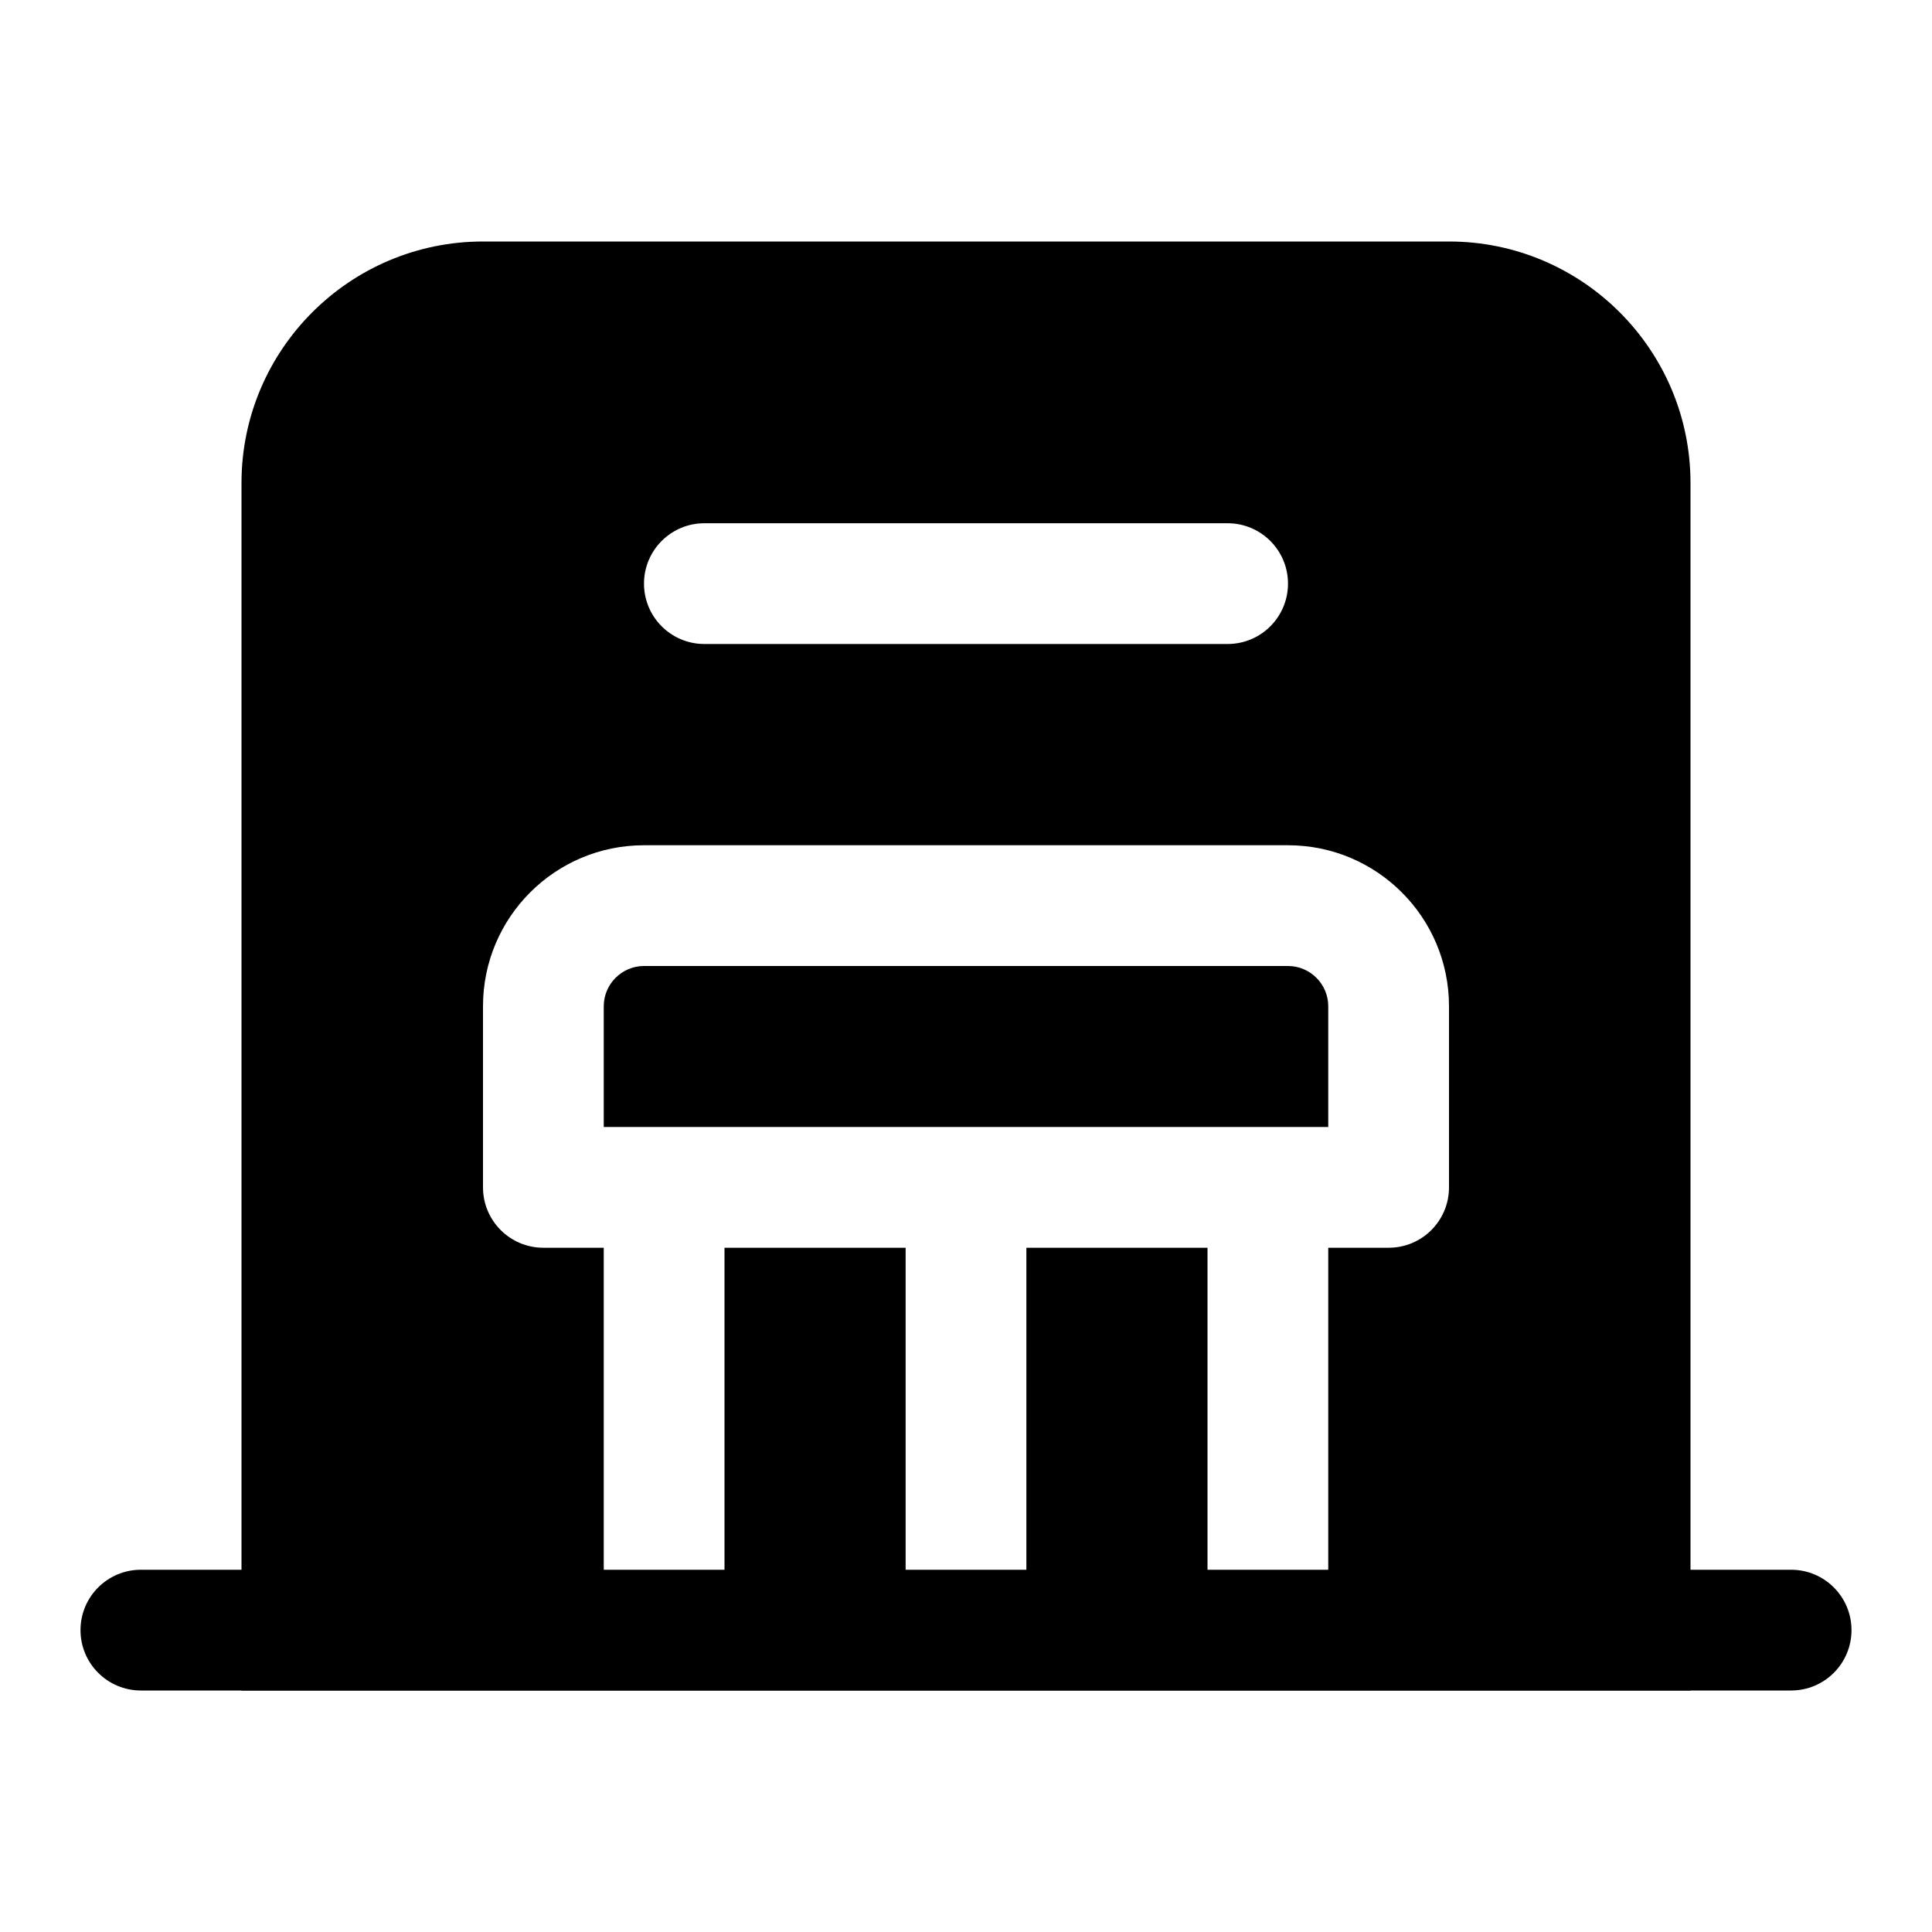
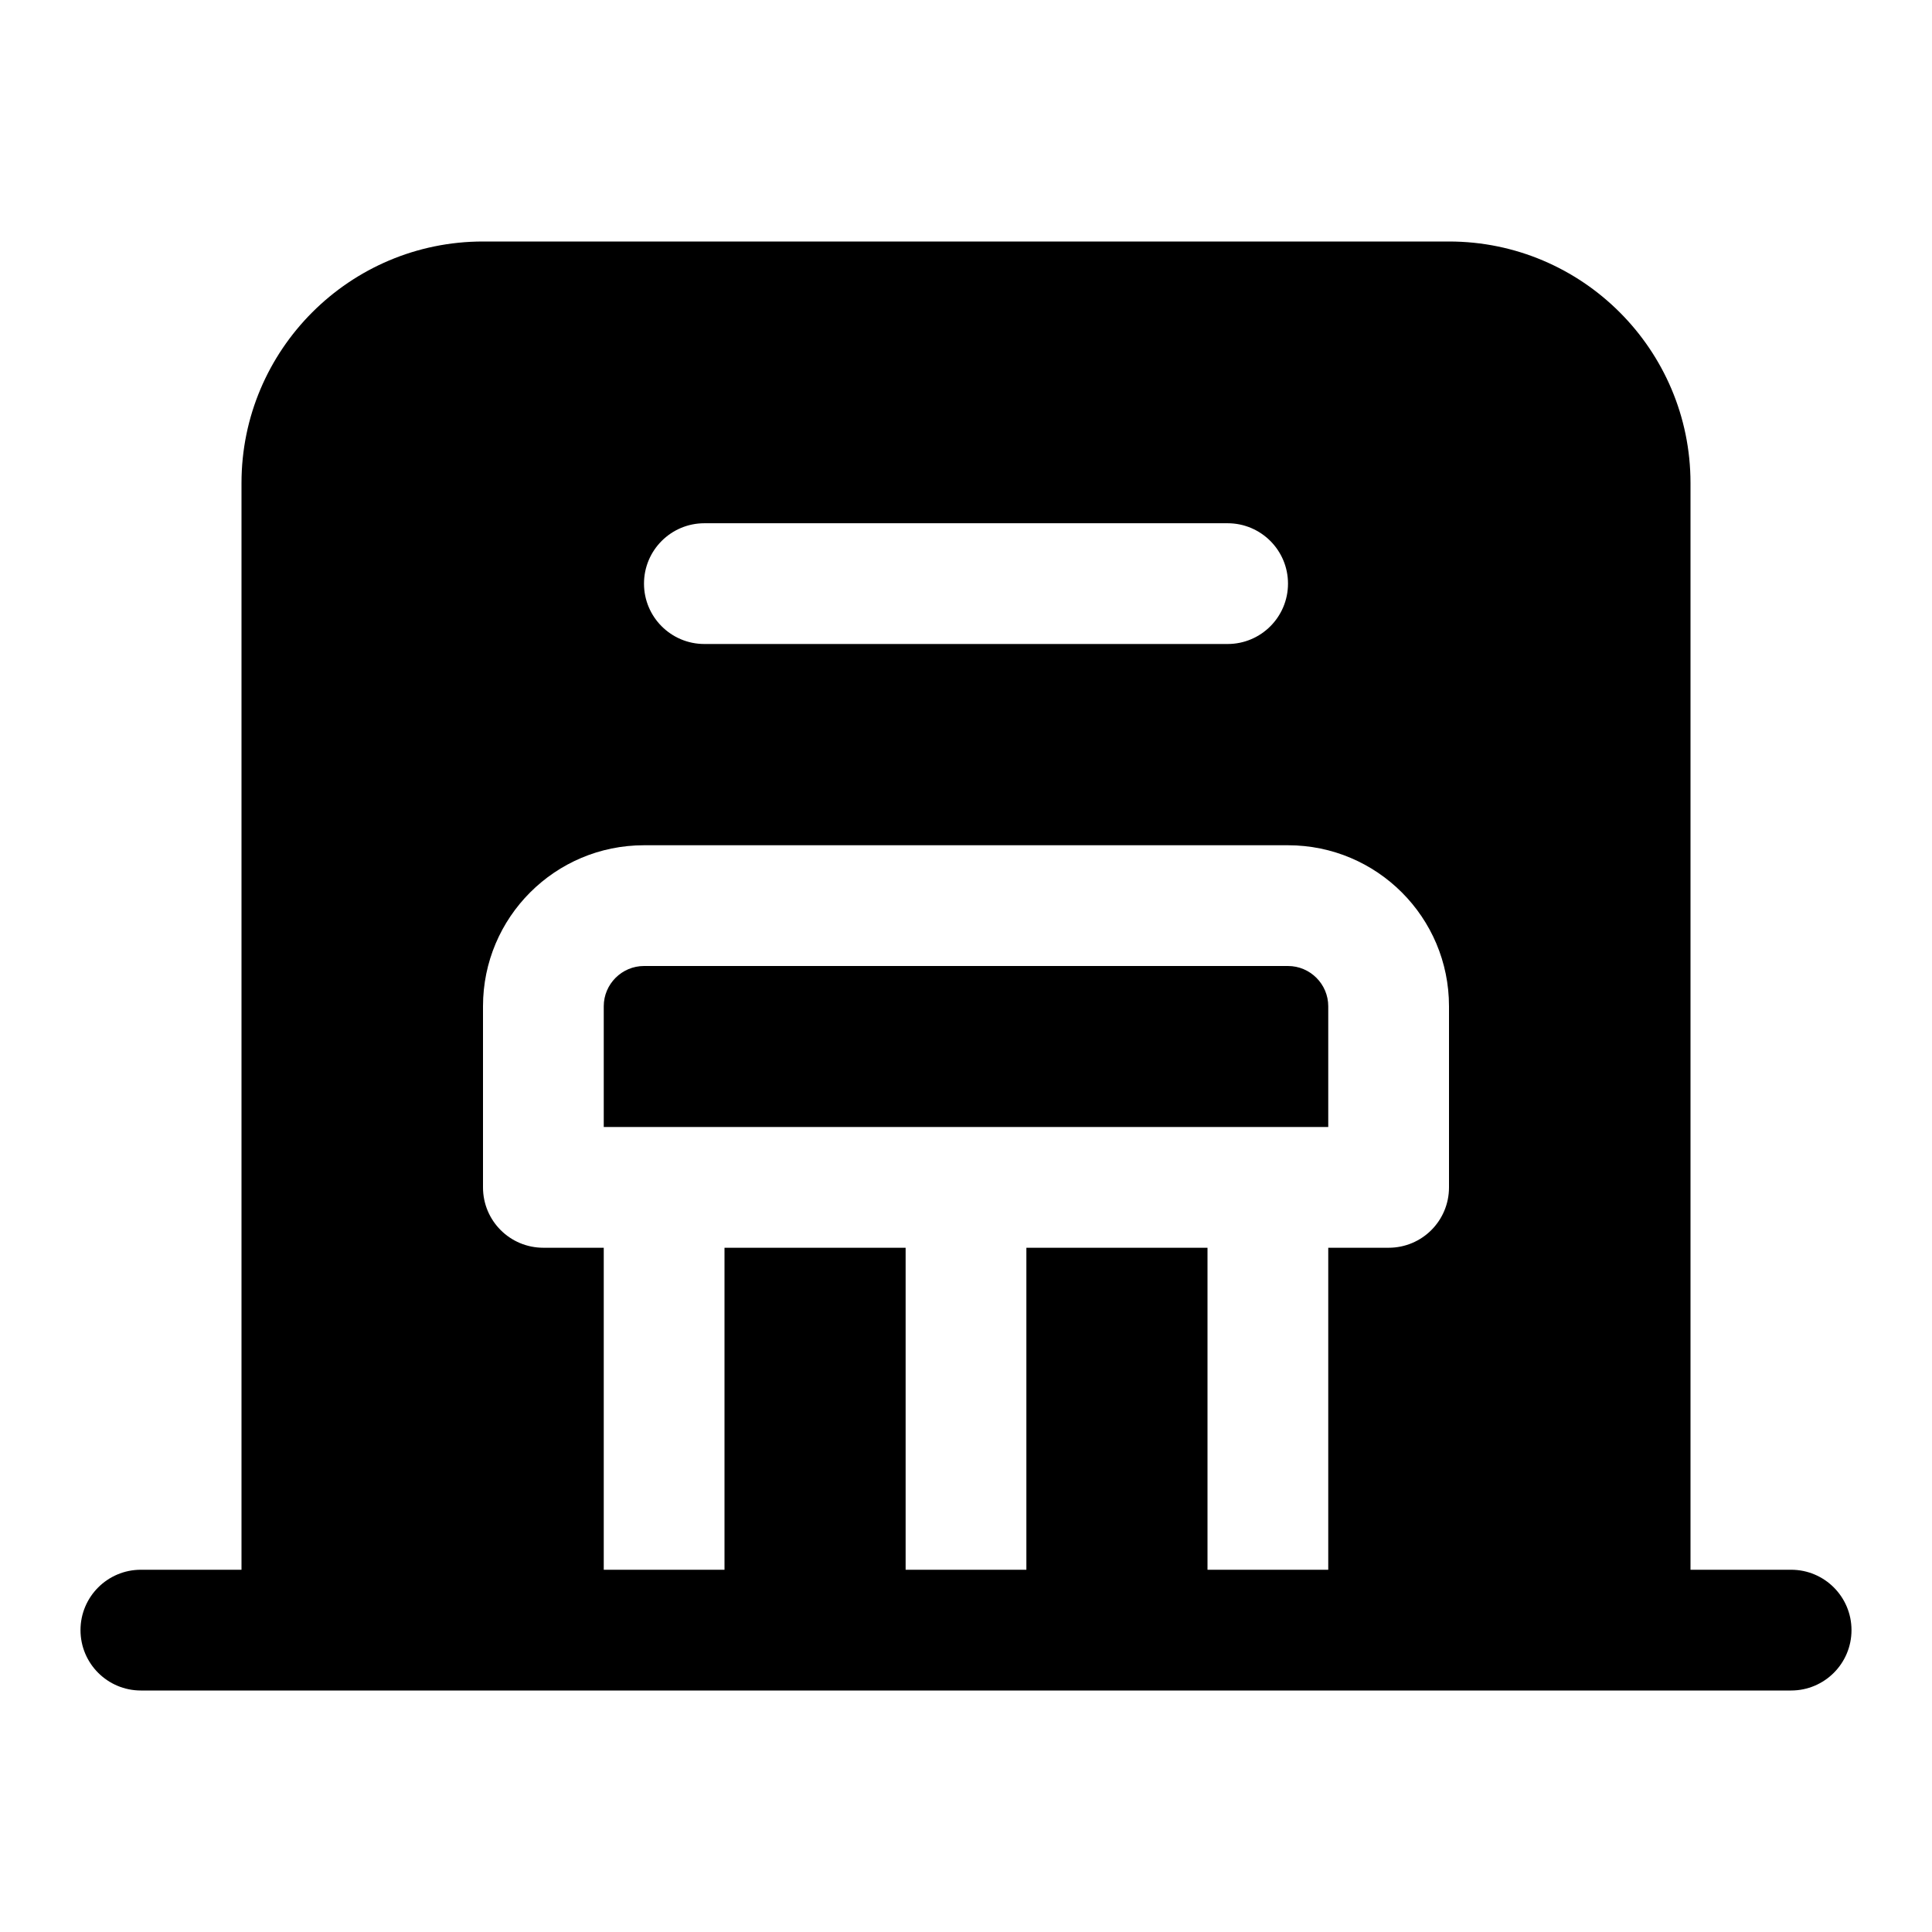
<svg xmlns="http://www.w3.org/2000/svg" fill="none" viewBox="0 0 24 24">
-   <g fill="currentColor" clip-path="url(#a)">
-     <path d="M16 12H8c-.275 0-.5.225-.5.5V14h9v-1.5c0-.275-.225-.5-.5-.5" />
-     <path d="M18 3H6C4.345 3 3 4.345 3 6v15h18V6c0-1.655-1.345-3-3-3M8.75 6.5h6.5a.749.749 0 1 1 0 1.5h-6.5a.749.749 0 1 1 0-1.5M18 14.75c0 .415-.335.75-.75.75h-.75v4.25a.749.749 0 1 1-1.5 0V15.5h-2.25v4.25a.749.749 0 1 1-1.5 0V15.5H9v4.25a.749.749 0 1 1-1.5 0V15.5h-.75a.75.75 0 0 1-.75-.75V12.5a2 2 0 0 1 2-2h8a2 2 0 0 1 2 2z" />
-     <path d="M22.25 19.5H1.75a.75.75 0 0 0 0 1.5h20.5a.75.75 0 0 0 0-1.5" />
-   </g>
-   <defs>
-     <clipPath id="a">
-       <path fill="currentColor" d="M1 3h22v18H1z" />
-     </clipPath>
-   </defs>
+   <path fill="currentColor" d="M16 12c.275 0 .5.225.5.5V14h-9v-1.5c0-.275.225-.5.5-.5z" />
+   <path fill="currentColor" fill-rule="evenodd" d="M18 3c1.655 0 3 1.345 3 3v13.5h1.25a.75.75 0 0 1 0 1.5H1.75a.75.75 0 0 1 0-1.5H3V6c0-1.655 1.345-3 3-3zM8 10.5a2 2 0 0 0-2 2v2.25c0 .415.335.75.75.75h.75v4H9v-4h2.25v4h1.5v-4H15v4h1.5v-4h.75c.415 0 .75-.335.75-.75V12.5a2 2 0 0 0-2-2zm.75-4a.749.749 0 1 0 0 1.5h6.5a.749.749 0 1 0 0-1.5z" clip-rule="evenodd" />
</svg>
